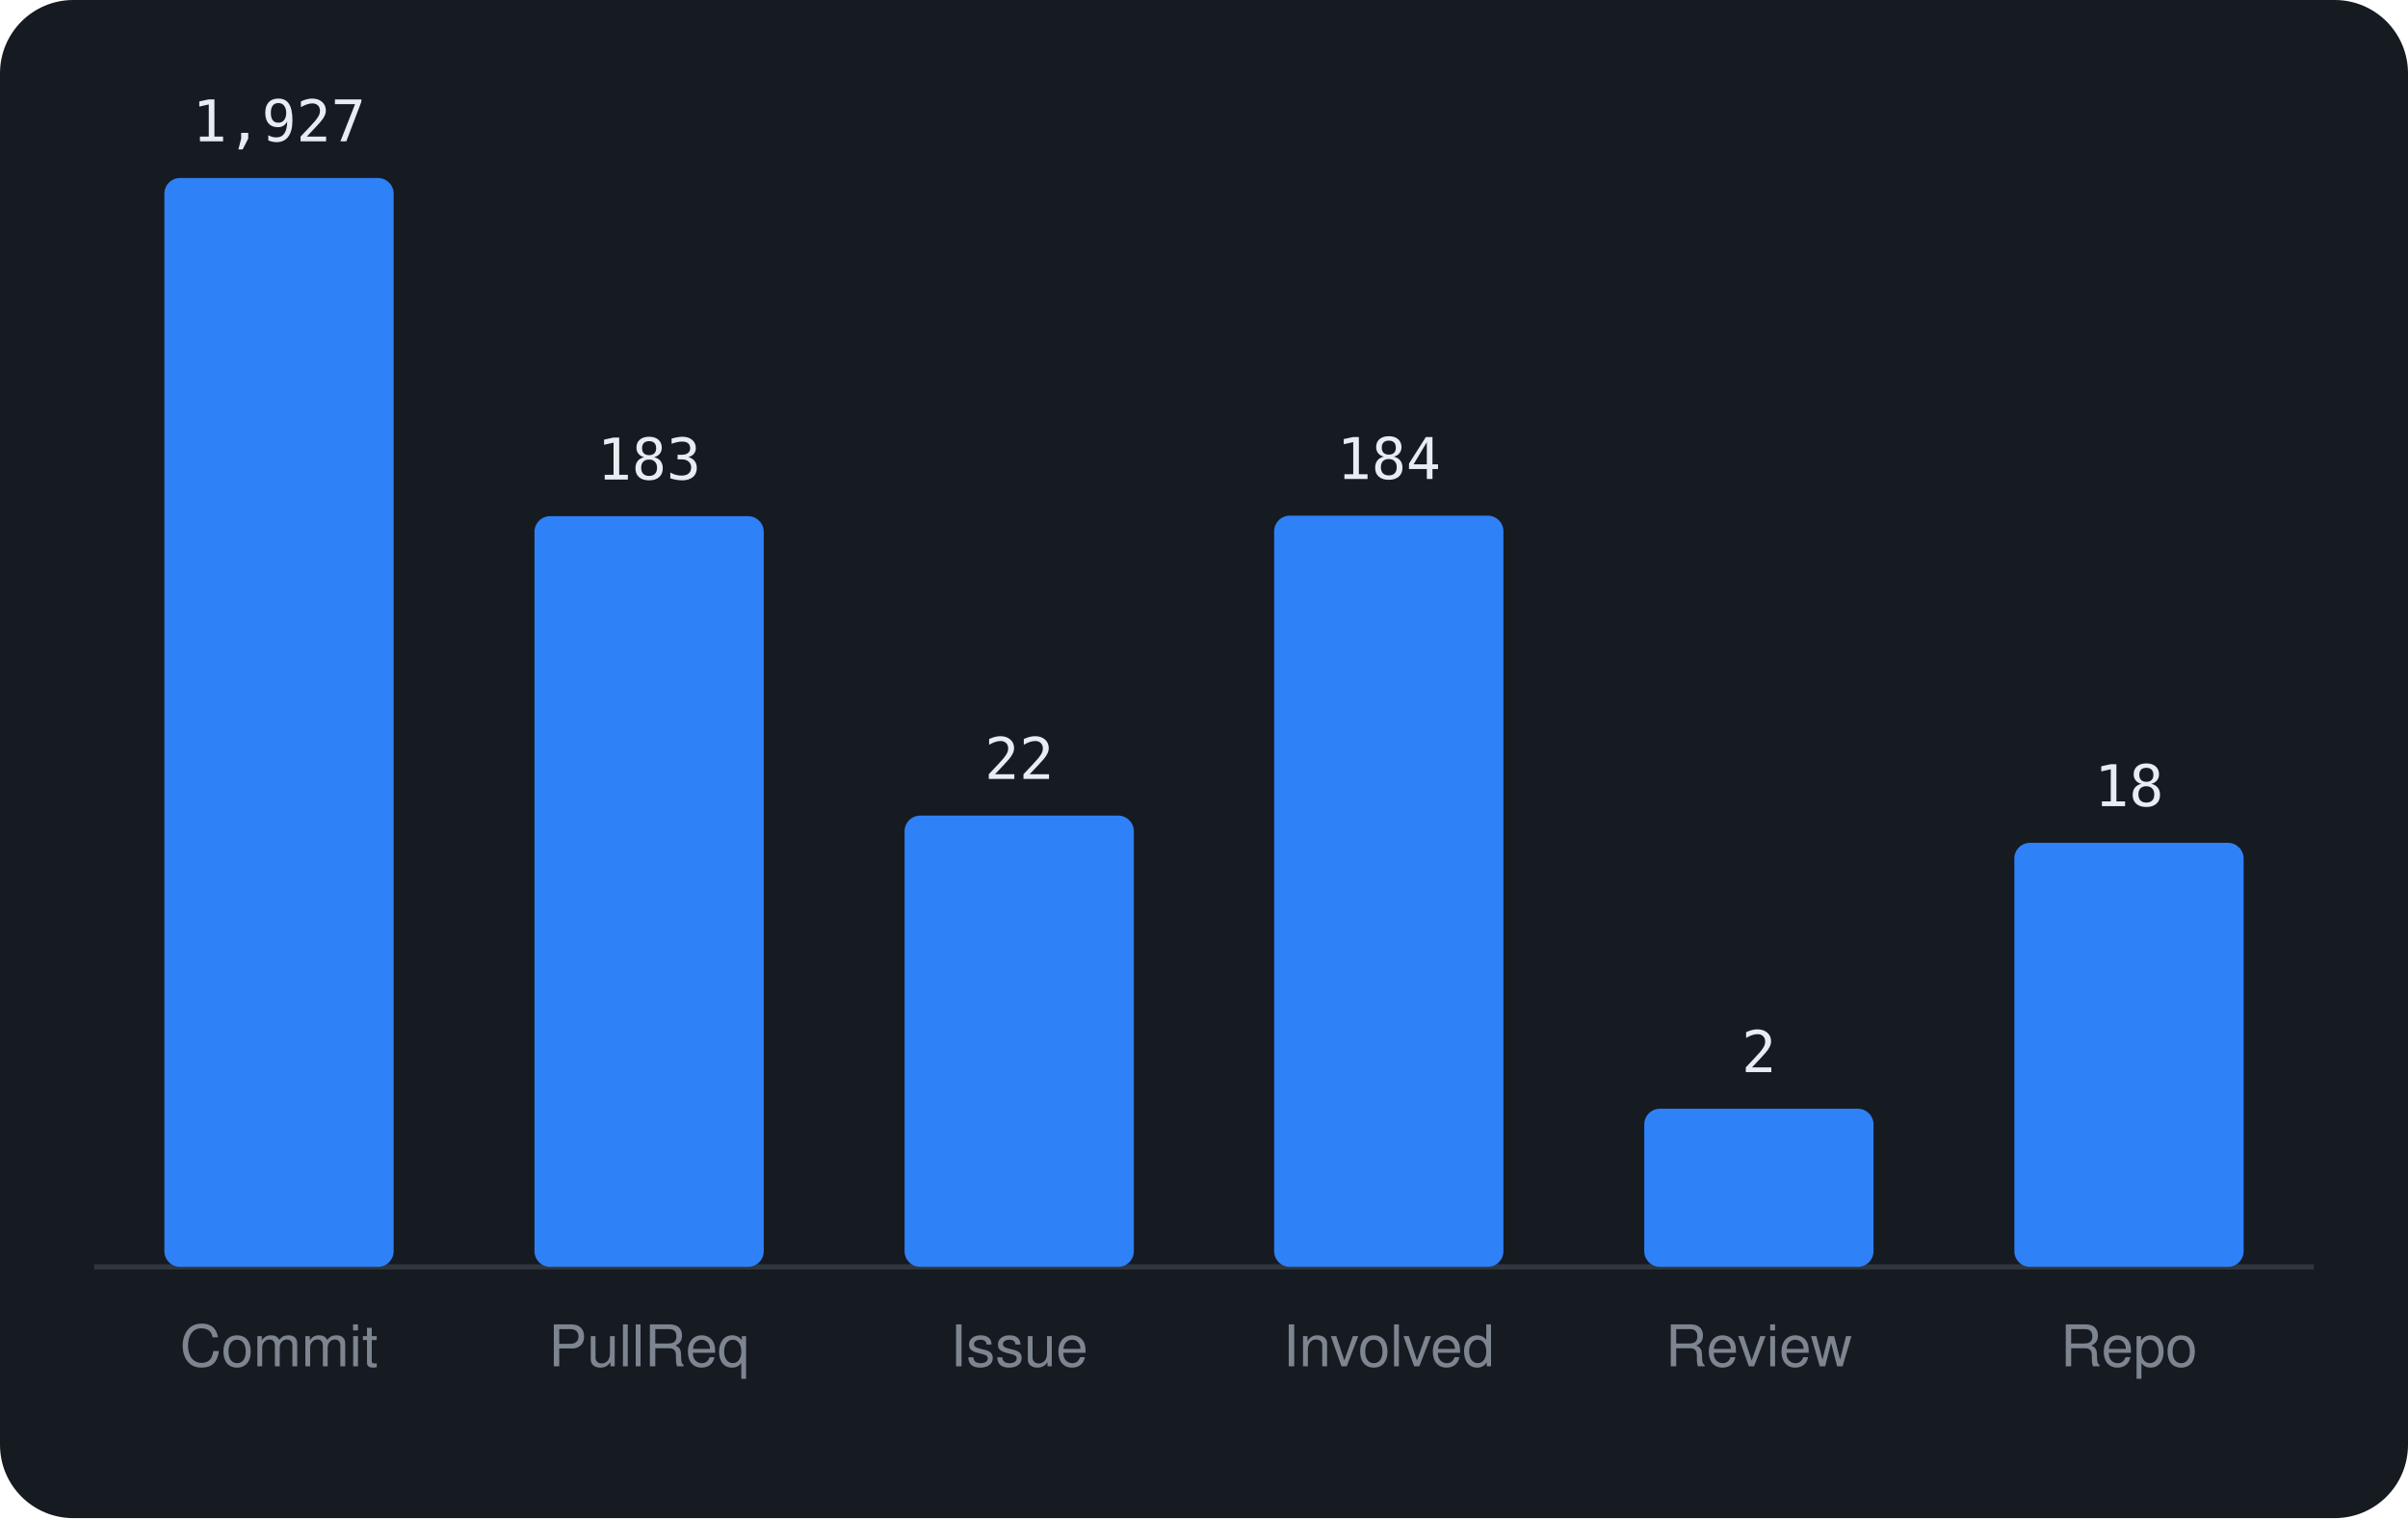
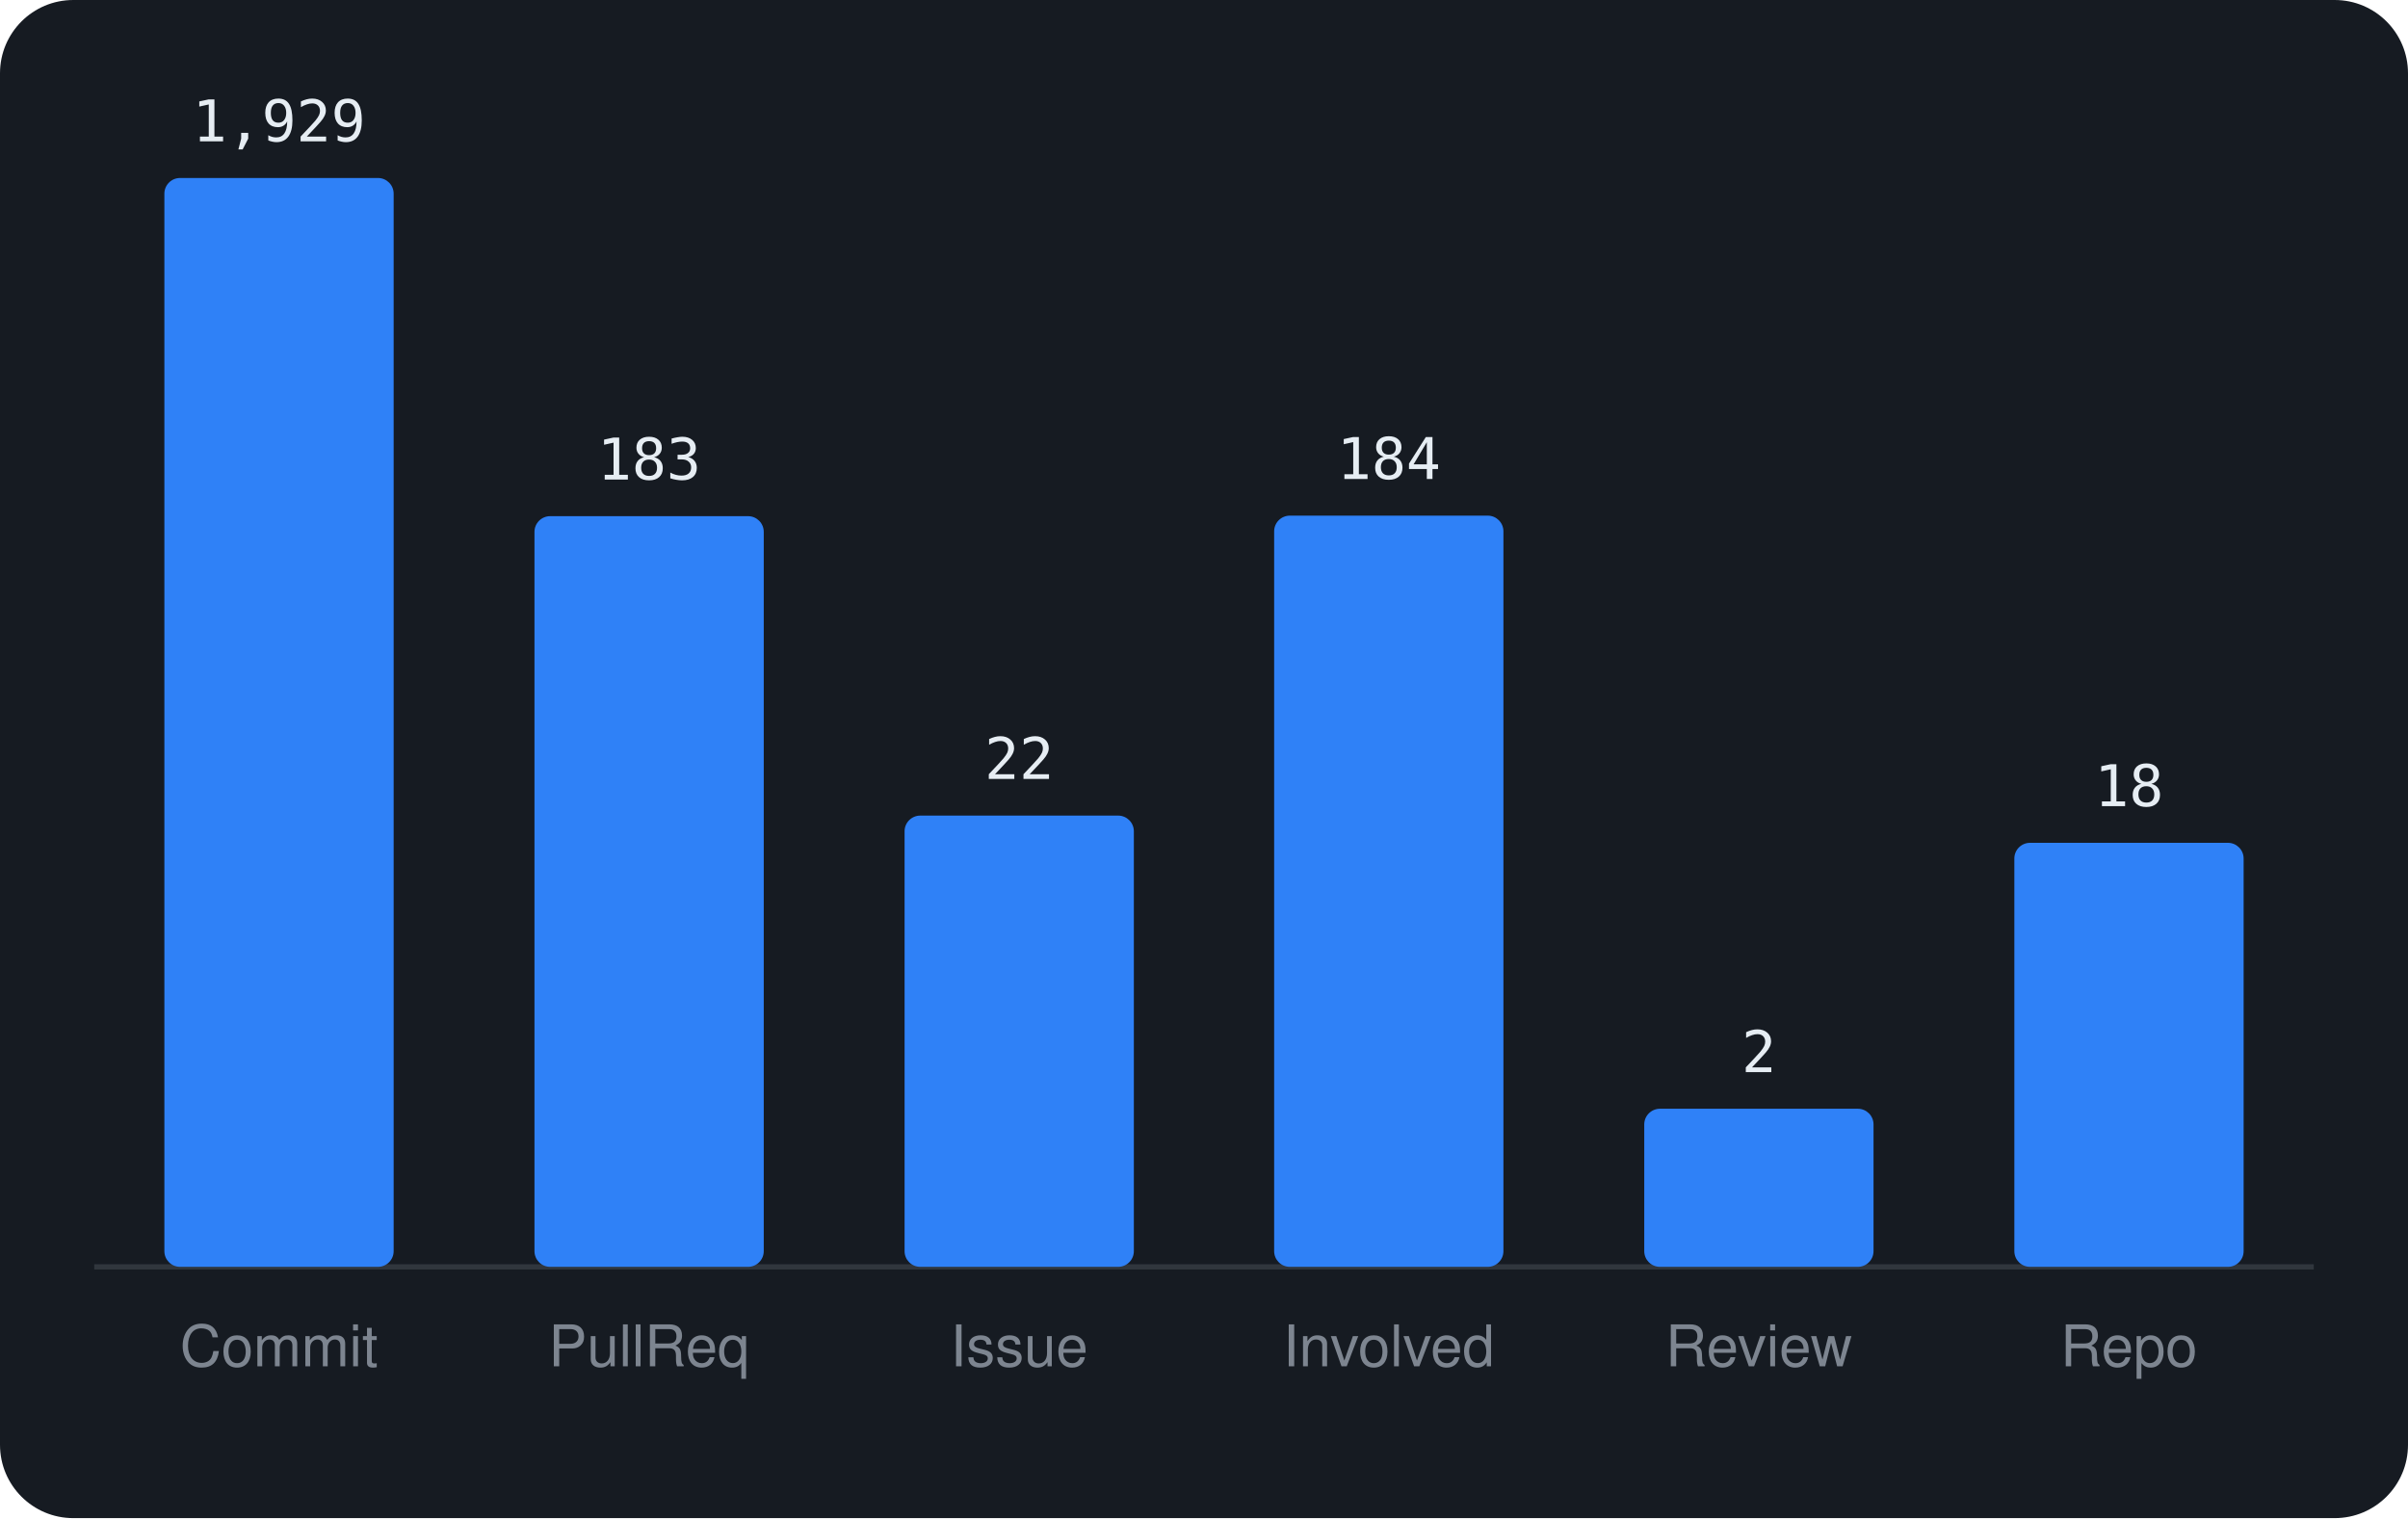
<svg xmlns="http://www.w3.org/2000/svg" viewBox="0 0 460 290" width="460" height="290" font-family="-apple-system,BlinkMacSystemFont,'Segoe UI',Helvetica,Arial,sans-serif">
  <rect width="460" height="290" rx="14" fill="#161b22" />
  <line x1="18" y1="242" x2="442" y2="242" stroke="#30363d" />
  <rect x="31.4" y="34.0" width="43.8" height="208.0" rx="3" fill="#2f81f7" />
-   <text x="53.3" y="27.0" text-anchor="middle" font-size="11" font-family="monospace" fill="#e6edf3">1,927</text>
+   <text x="53.3" y="27.0" text-anchor="middle" font-size="11" font-family="monospace" fill="#e6edf3">1,929</text>
  <text x="53.3" y="261" text-anchor="middle" font-size="11" fill="#7d8590">Commit</text>
  <rect x="102.1" y="98.6" width="43.8" height="143.4" rx="3" fill="#2f81f7" />
  <text x="124.0" y="91.6" text-anchor="middle" font-size="11" font-family="monospace" fill="#e6edf3">183</text>
  <text x="124.0" y="261" text-anchor="middle" font-size="11" fill="#7d8590">PullReq</text>
  <rect x="172.8" y="155.8" width="43.8" height="86.2" rx="3" fill="#2f81f7" />
  <text x="194.7" y="148.8" text-anchor="middle" font-size="11" font-family="monospace" fill="#e6edf3">22</text>
  <text x="194.7" y="261" text-anchor="middle" font-size="11" fill="#7d8590">Issue</text>
  <rect x="243.4" y="98.5" width="43.8" height="143.5" rx="3" fill="#2f81f7" />
  <text x="265.3" y="91.5" text-anchor="middle" font-size="11" font-family="monospace" fill="#e6edf3">184</text>
  <text x="265.3" y="261" text-anchor="middle" font-size="11" fill="#7d8590">Involved</text>
  <rect x="314.1" y="211.8" width="43.8" height="30.2" rx="3" fill="#2f81f7" />
  <text x="336.0" y="204.8" text-anchor="middle" font-size="11" font-family="monospace" fill="#e6edf3">2</text>
  <text x="336.0" y="261" text-anchor="middle" font-size="11" fill="#7d8590">Review</text>
  <rect x="384.8" y="161.0" width="43.8" height="81.0" rx="3" fill="#2f81f7" />
  <text x="406.7" y="154.0" text-anchor="middle" font-size="11" font-family="monospace" fill="#e6edf3">18</text>
  <text x="406.7" y="261" text-anchor="middle" font-size="11" fill="#7d8590">Repo</text>
</svg>
